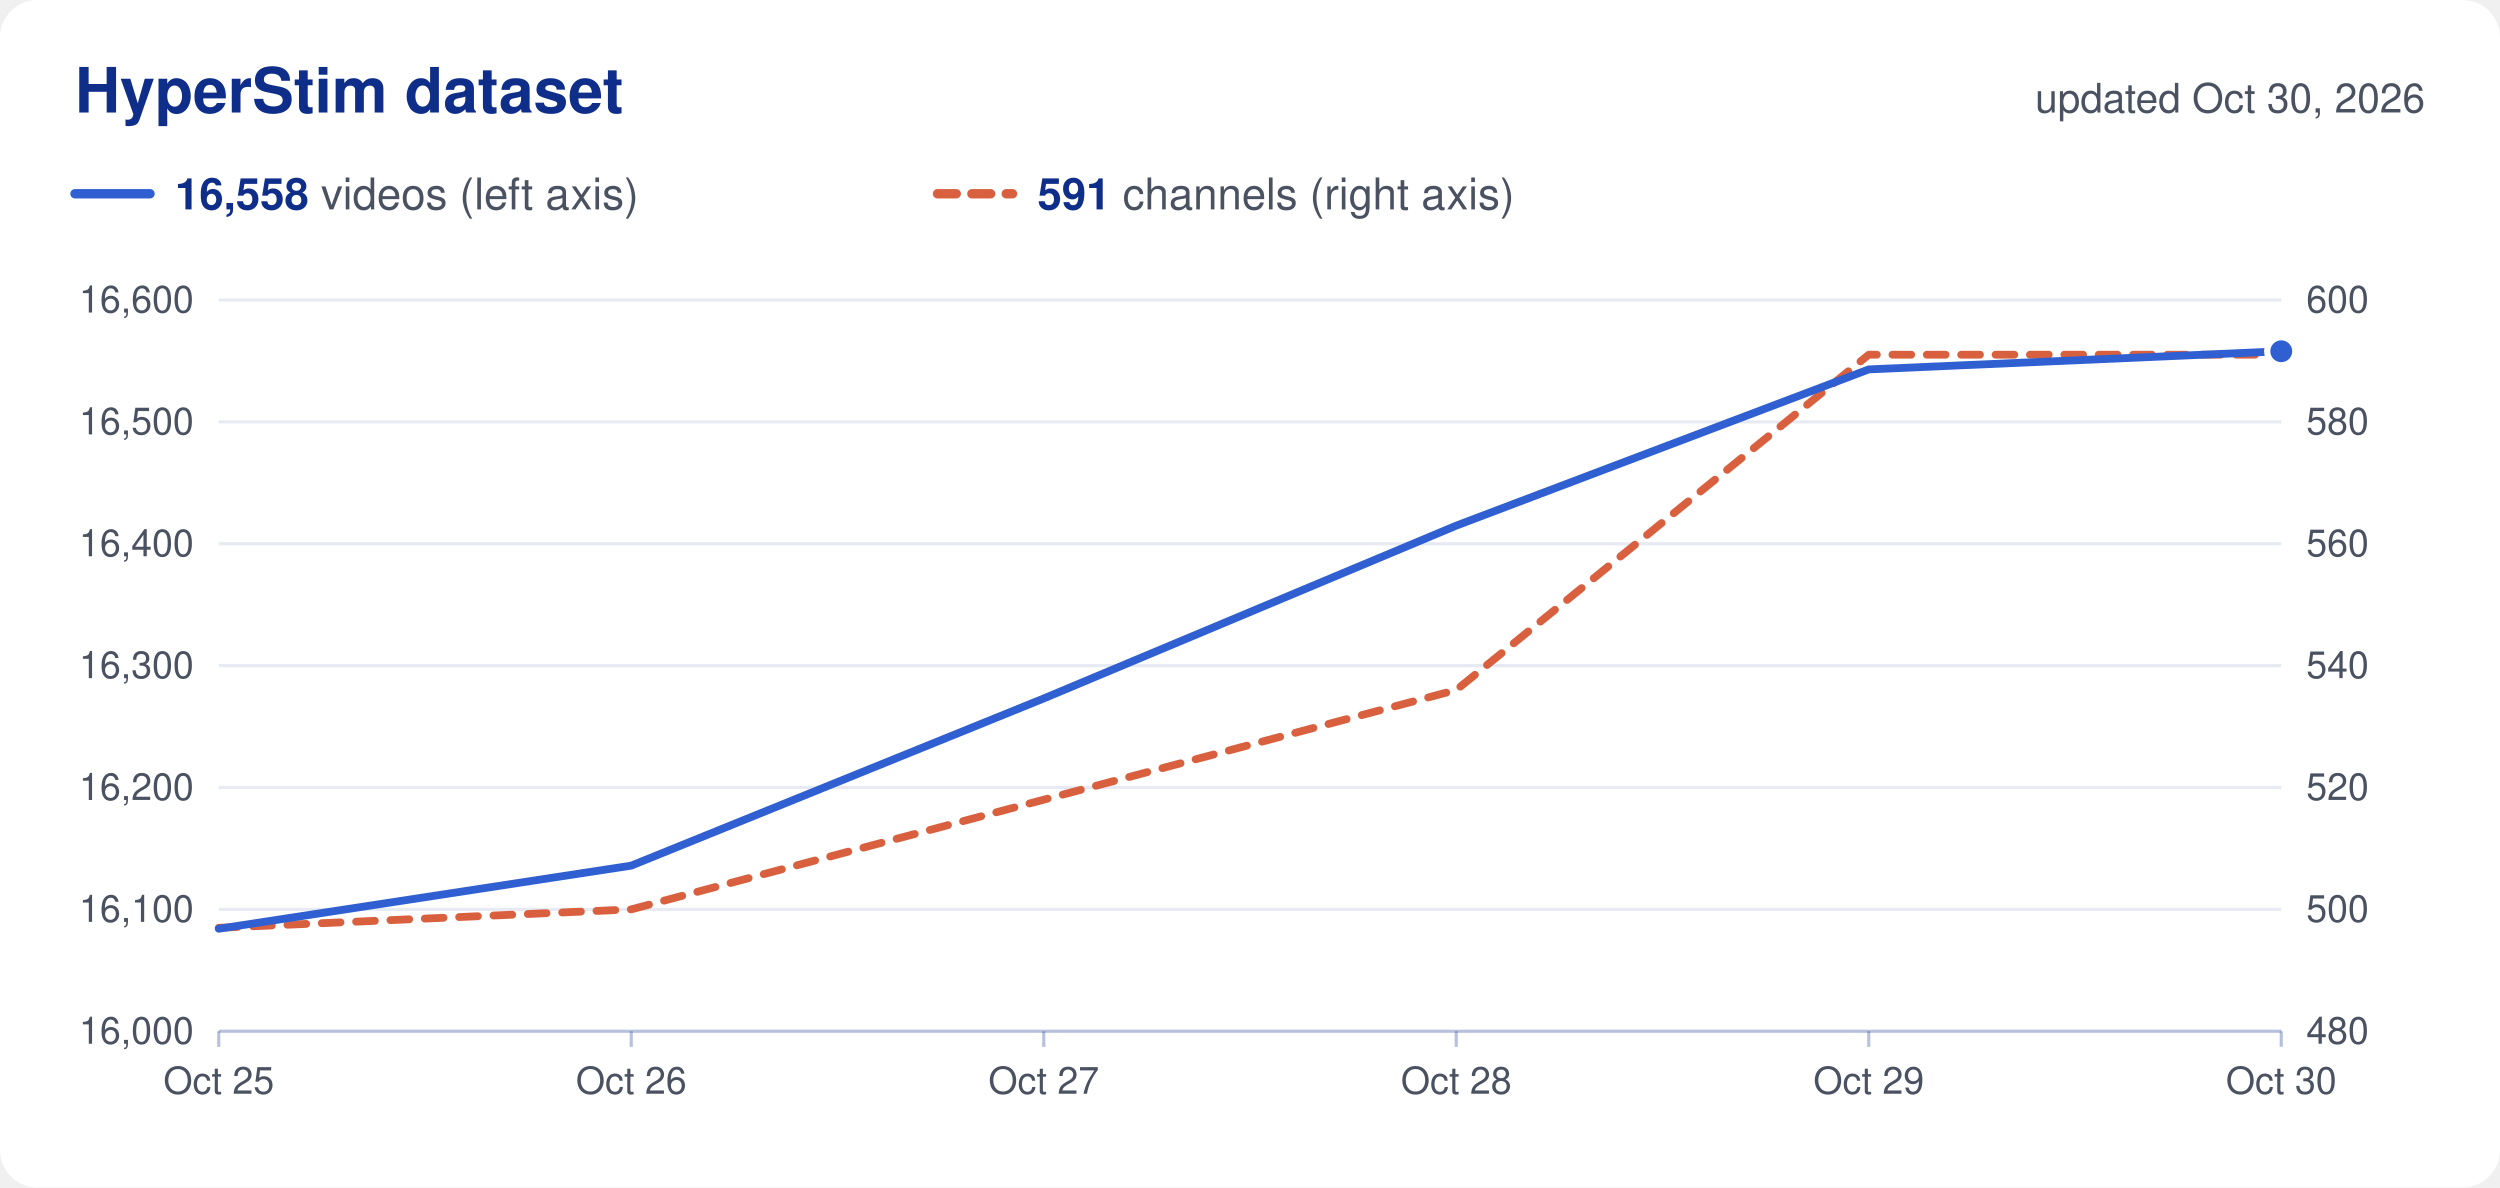
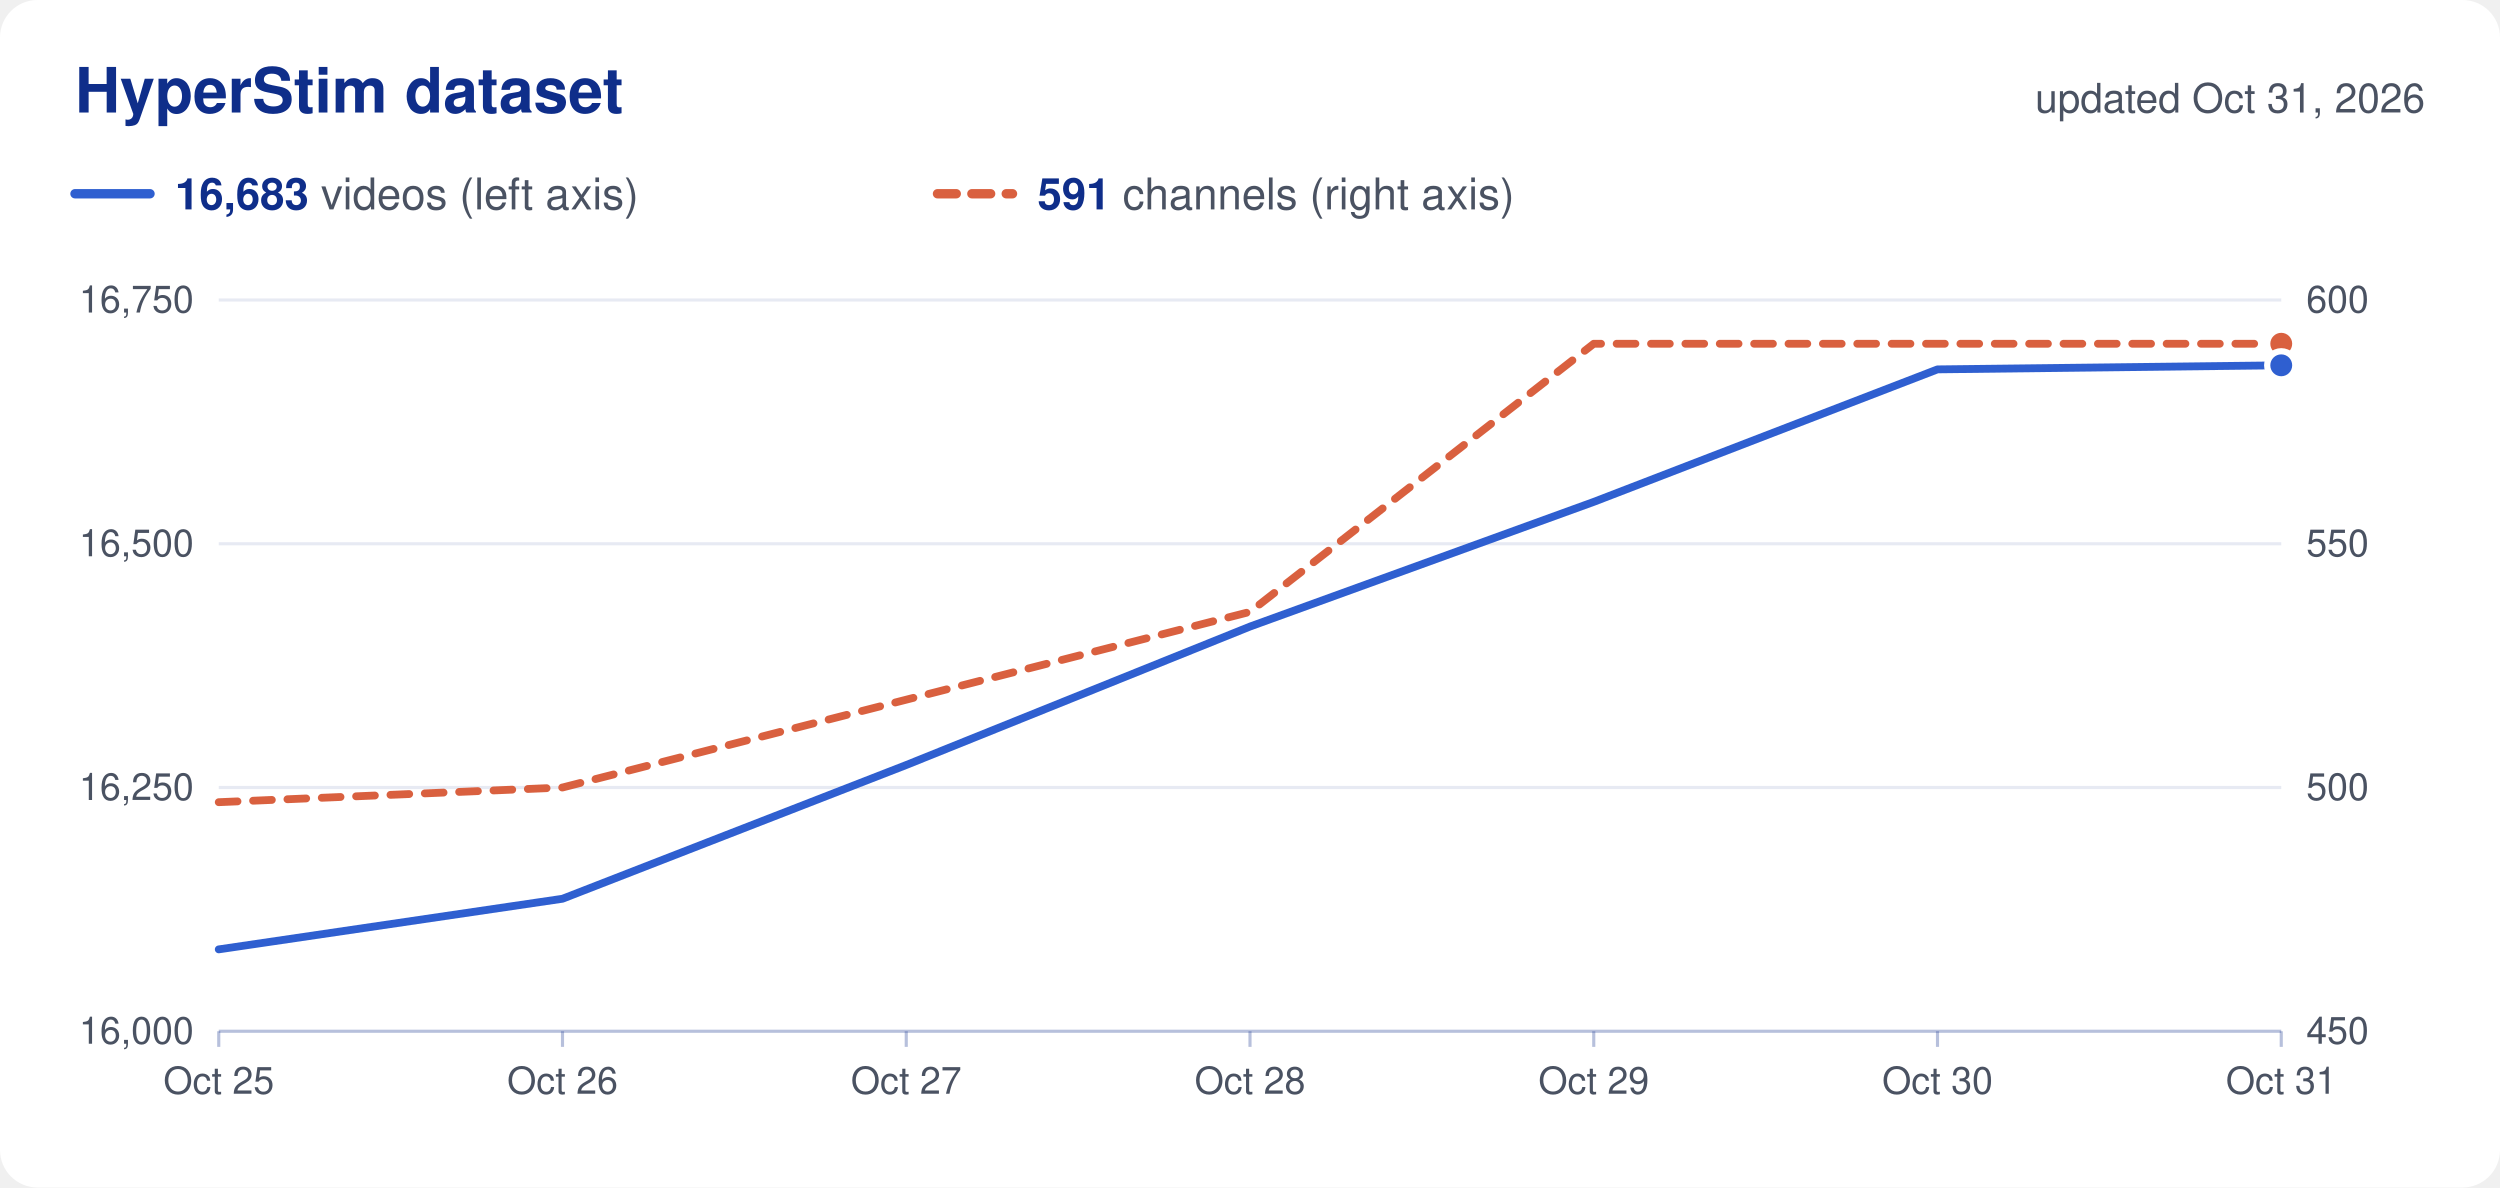
<svg xmlns="http://www.w3.org/2000/svg" viewBox="0 0 800 380" width="800" height="380" role="img">
  <rect width="800" height="380" rx="12" fill="#ffffff" />
  <text x="24.0" y="36.0" font-family="Nunito, -apple-system, 'Segoe UI', Helvetica, Arial, sans-serif" font-size="20" fill="#0f2e8a" text-anchor="start" font-weight="700">HyperStim dataset</text>
-   <text x="776.0" y="36.0" font-family="Nunito, -apple-system, 'Segoe UI', Helvetica, Arial, sans-serif" font-size="13" fill="#4a5262" text-anchor="end">updated Oct 30, 2026</text>
+   <text x="776.0" y="36.0" font-family="Nunito, -apple-system, 'Segoe UI', Helvetica, Arial, sans-serif" font-size="13" fill="#4a5262" text-anchor="end">updated Oct 31, 2026</text>
  <line x1="24" x2="48" y1="62" y2="62" stroke="#2f5fd0" stroke-width="3" stroke-linecap="round" />
  <text x="56.0" y="67.0" font-family="Nunito, -apple-system, 'Segoe UI', Helvetica, Arial, sans-serif" font-size="14" fill="#4a5262" text-anchor="start">
-     <tspan font-weight="700" fill="#0f2e8a">16,558</tspan> videos (left axis)</text>
+     <tspan font-weight="700" fill="#0f2e8a">16,683</tspan> videos (left axis)</text>
  <line x1="300" x2="324" y1="62" y2="62" stroke="#d9603f" stroke-width="3" stroke-linecap="round" stroke-dasharray="6 5" />
  <text x="332.0" y="67.0" font-family="Nunito, -apple-system, 'Segoe UI', Helvetica, Arial, sans-serif" font-size="14" fill="#4a5262" text-anchor="start">
    <tspan font-weight="700" fill="#0f2e8a">591</tspan> channels (right axis)</text>
  <text x="62.0" y="334.0" font-family="Nunito, -apple-system, 'Segoe UI', Helvetica, Arial, sans-serif" font-size="12" fill="#4a5262" text-anchor="end">16,000</text>
-   <text x="738.0" y="334.0" font-family="Nunito, -apple-system, 'Segoe UI', Helvetica, Arial, sans-serif" font-size="12" fill="#4a5262" text-anchor="start">480</text>
-   <line x1="70" x2="730" y1="291.0" y2="291.0" stroke="#0f2e8a" stroke-opacity="0.10" />
-   <text x="62.0" y="295.0" font-family="Nunito, -apple-system, 'Segoe UI', Helvetica, Arial, sans-serif" font-size="12" fill="#4a5262" text-anchor="end">16,100</text>
-   <text x="738.0" y="295.0" font-family="Nunito, -apple-system, 'Segoe UI', Helvetica, Arial, sans-serif" font-size="12" fill="#4a5262" text-anchor="start">500</text>
+   <text x="738.0" y="334.0" font-family="Nunito, -apple-system, 'Segoe UI', Helvetica, Arial, sans-serif" font-size="12" fill="#4a5262" text-anchor="start">450</text>
  <line x1="70" x2="730" y1="252.0" y2="252.0" stroke="#0f2e8a" stroke-opacity="0.10" />
-   <text x="62.0" y="256.0" font-family="Nunito, -apple-system, 'Segoe UI', Helvetica, Arial, sans-serif" font-size="12" fill="#4a5262" text-anchor="end">16,200</text>
-   <text x="738.0" y="256.0" font-family="Nunito, -apple-system, 'Segoe UI', Helvetica, Arial, sans-serif" font-size="12" fill="#4a5262" text-anchor="start">520</text>
-   <line x1="70" x2="730" y1="213.0" y2="213.0" stroke="#0f2e8a" stroke-opacity="0.10" />
-   <text x="62.0" y="217.0" font-family="Nunito, -apple-system, 'Segoe UI', Helvetica, Arial, sans-serif" font-size="12" fill="#4a5262" text-anchor="end">16,300</text>
-   <text x="738.0" y="217.0" font-family="Nunito, -apple-system, 'Segoe UI', Helvetica, Arial, sans-serif" font-size="12" fill="#4a5262" text-anchor="start">540</text>
+   <text x="62.0" y="256.0" font-family="Nunito, -apple-system, 'Segoe UI', Helvetica, Arial, sans-serif" font-size="12" fill="#4a5262" text-anchor="end">16,250</text>
+   <text x="738.0" y="256.0" font-family="Nunito, -apple-system, 'Segoe UI', Helvetica, Arial, sans-serif" font-size="12" fill="#4a5262" text-anchor="start">500</text>
  <line x1="70" x2="730" y1="174.0" y2="174.0" stroke="#0f2e8a" stroke-opacity="0.10" />
-   <text x="62.0" y="178.0" font-family="Nunito, -apple-system, 'Segoe UI', Helvetica, Arial, sans-serif" font-size="12" fill="#4a5262" text-anchor="end">16,400</text>
-   <text x="738.0" y="178.0" font-family="Nunito, -apple-system, 'Segoe UI', Helvetica, Arial, sans-serif" font-size="12" fill="#4a5262" text-anchor="start">560</text>
-   <line x1="70" x2="730" y1="135.0" y2="135.0" stroke="#0f2e8a" stroke-opacity="0.10" />
-   <text x="62.0" y="139.0" font-family="Nunito, -apple-system, 'Segoe UI', Helvetica, Arial, sans-serif" font-size="12" fill="#4a5262" text-anchor="end">16,500</text>
-   <text x="738.0" y="139.0" font-family="Nunito, -apple-system, 'Segoe UI', Helvetica, Arial, sans-serif" font-size="12" fill="#4a5262" text-anchor="start">580</text>
+   <text x="62.0" y="178.0" font-family="Nunito, -apple-system, 'Segoe UI', Helvetica, Arial, sans-serif" font-size="12" fill="#4a5262" text-anchor="end">16,500</text>
+   <text x="738.0" y="178.0" font-family="Nunito, -apple-system, 'Segoe UI', Helvetica, Arial, sans-serif" font-size="12" fill="#4a5262" text-anchor="start">550</text>
  <line x1="70" x2="730" y1="96.0" y2="96.0" stroke="#0f2e8a" stroke-opacity="0.10" />
-   <text x="62.0" y="100.0" font-family="Nunito, -apple-system, 'Segoe UI', Helvetica, Arial, sans-serif" font-size="12" fill="#4a5262" text-anchor="end">16,600</text>
+   <text x="62.0" y="100.0" font-family="Nunito, -apple-system, 'Segoe UI', Helvetica, Arial, sans-serif" font-size="12" fill="#4a5262" text-anchor="end">16,750</text>
  <text x="738.0" y="100.0" font-family="Nunito, -apple-system, 'Segoe UI', Helvetica, Arial, sans-serif" font-size="12" fill="#4a5262" text-anchor="start">600</text>
  <line x1="70" x2="730" y1="330" y2="330" stroke="#0f2e8a" stroke-opacity="0.30" />
  <line x1="70.0" x2="70.0" y1="330" y2="335" stroke="#0f2e8a" stroke-opacity="0.30" />
  <text x="70.0" y="350.0" font-family="Nunito, -apple-system, 'Segoe UI', Helvetica, Arial, sans-serif" font-size="12" fill="#4a5262" text-anchor="middle">Oct 25</text>
-   <line x1="202.0" x2="202.0" y1="330" y2="335" stroke="#0f2e8a" stroke-opacity="0.30" />
-   <text x="202.0" y="350.0" font-family="Nunito, -apple-system, 'Segoe UI', Helvetica, Arial, sans-serif" font-size="12" fill="#4a5262" text-anchor="middle">Oct 26</text>
-   <line x1="334.0" x2="334.0" y1="330" y2="335" stroke="#0f2e8a" stroke-opacity="0.30" />
-   <text x="334.0" y="350.0" font-family="Nunito, -apple-system, 'Segoe UI', Helvetica, Arial, sans-serif" font-size="12" fill="#4a5262" text-anchor="middle">Oct 27</text>
-   <line x1="466.0" x2="466.0" y1="330" y2="335" stroke="#0f2e8a" stroke-opacity="0.30" />
-   <text x="466.0" y="350.0" font-family="Nunito, -apple-system, 'Segoe UI', Helvetica, Arial, sans-serif" font-size="12" fill="#4a5262" text-anchor="middle">Oct 28</text>
-   <line x1="598.0" x2="598.0" y1="330" y2="335" stroke="#0f2e8a" stroke-opacity="0.30" />
-   <text x="598.0" y="350.0" font-family="Nunito, -apple-system, 'Segoe UI', Helvetica, Arial, sans-serif" font-size="12" fill="#4a5262" text-anchor="middle">Oct 29</text>
+   <line x1="180.0" x2="180.0" y1="330" y2="335" stroke="#0f2e8a" stroke-opacity="0.30" />
+   <text x="180.0" y="350.0" font-family="Nunito, -apple-system, 'Segoe UI', Helvetica, Arial, sans-serif" font-size="12" fill="#4a5262" text-anchor="middle">Oct 26</text>
+   <line x1="290.0" x2="290.0" y1="330" y2="335" stroke="#0f2e8a" stroke-opacity="0.30" />
+   <text x="290.0" y="350.0" font-family="Nunito, -apple-system, 'Segoe UI', Helvetica, Arial, sans-serif" font-size="12" fill="#4a5262" text-anchor="middle">Oct 27</text>
+   <line x1="400.0" x2="400.0" y1="330" y2="335" stroke="#0f2e8a" stroke-opacity="0.30" />
+   <text x="400.0" y="350.0" font-family="Nunito, -apple-system, 'Segoe UI', Helvetica, Arial, sans-serif" font-size="12" fill="#4a5262" text-anchor="middle">Oct 28</text>
+   <line x1="510.0" x2="510.0" y1="330" y2="335" stroke="#0f2e8a" stroke-opacity="0.30" />
+   <text x="510.0" y="350.0" font-family="Nunito, -apple-system, 'Segoe UI', Helvetica, Arial, sans-serif" font-size="12" fill="#4a5262" text-anchor="middle">Oct 29</text>
+   <line x1="620.0" x2="620.0" y1="330" y2="335" stroke="#0f2e8a" stroke-opacity="0.30" />
+   <text x="620.0" y="350.0" font-family="Nunito, -apple-system, 'Segoe UI', Helvetica, Arial, sans-serif" font-size="12" fill="#4a5262" text-anchor="middle">Oct 30</text>
  <line x1="730.0" x2="730.0" y1="330" y2="335" stroke="#0f2e8a" stroke-opacity="0.30" />
-   <text x="730.0" y="350.0" font-family="Nunito, -apple-system, 'Segoe UI', Helvetica, Arial, sans-serif" font-size="12" fill="#4a5262" text-anchor="middle">Oct 30</text>
-   <path d="M70.0,296.9 L202.0,291.0 L334.0,255.9 L466.0,220.8 L598.0,113.5 L730.0,113.5" fill="none" stroke="#d9603f" stroke-width="2.5" stroke-linejoin="round" stroke-linecap="round" stroke-dasharray="6 5" />
-   <circle cx="730.0" cy="113.5" r="4.5" fill="#d9603f" stroke="#ffffff" stroke-width="2" />
-   <path d="M70.0,297.2 L202.0,277.0 L334.0,223.5 L466.0,168.2 L598.0,118.2 L730.0,112.4" fill="none" stroke="#2f5fd0" stroke-width="2.5" stroke-linejoin="round" stroke-linecap="round" />
-   <circle cx="730.0" cy="112.4" r="4.5" fill="#2f5fd0" stroke="#ffffff" stroke-width="2" />
+   <text x="730.0" y="350.0" font-family="Nunito, -apple-system, 'Segoe UI', Helvetica, Arial, sans-serif" font-size="12" fill="#4a5262" text-anchor="middle">Oct 31</text>
+   <path d="M70.0,256.7 L180.0,252.0 L290.0,223.9 L400.0,195.8 L510.0,110.0 L620.0,110.0 L730.0,110.0" fill="none" stroke="#d9603f" stroke-width="2.5" stroke-linejoin="round" stroke-linecap="round" stroke-dasharray="6 5" />
+   <circle cx="730.0" cy="110.0" r="4.5" fill="#d9603f" stroke="#ffffff" stroke-width="2" />
+   <path d="M70.0,303.8 L180.0,287.6 L290.0,244.8 L400.0,200.5 L510.0,160.6 L620.0,118.2 L730.0,116.9" fill="none" stroke="#2f5fd0" stroke-width="2.5" stroke-linejoin="round" stroke-linecap="round" />
+   <circle cx="730.0" cy="116.9" r="4.5" fill="#2f5fd0" stroke="#ffffff" stroke-width="2" />
</svg>
